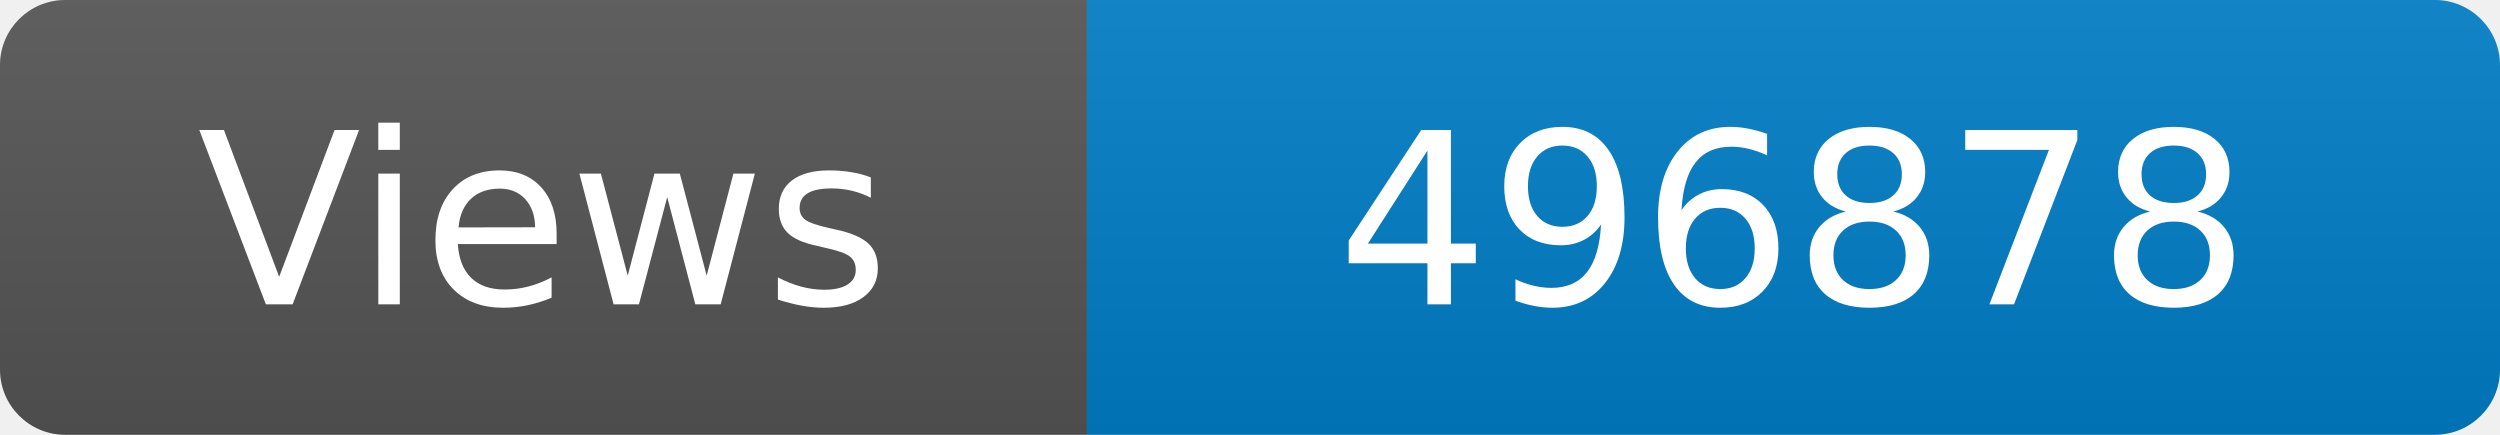
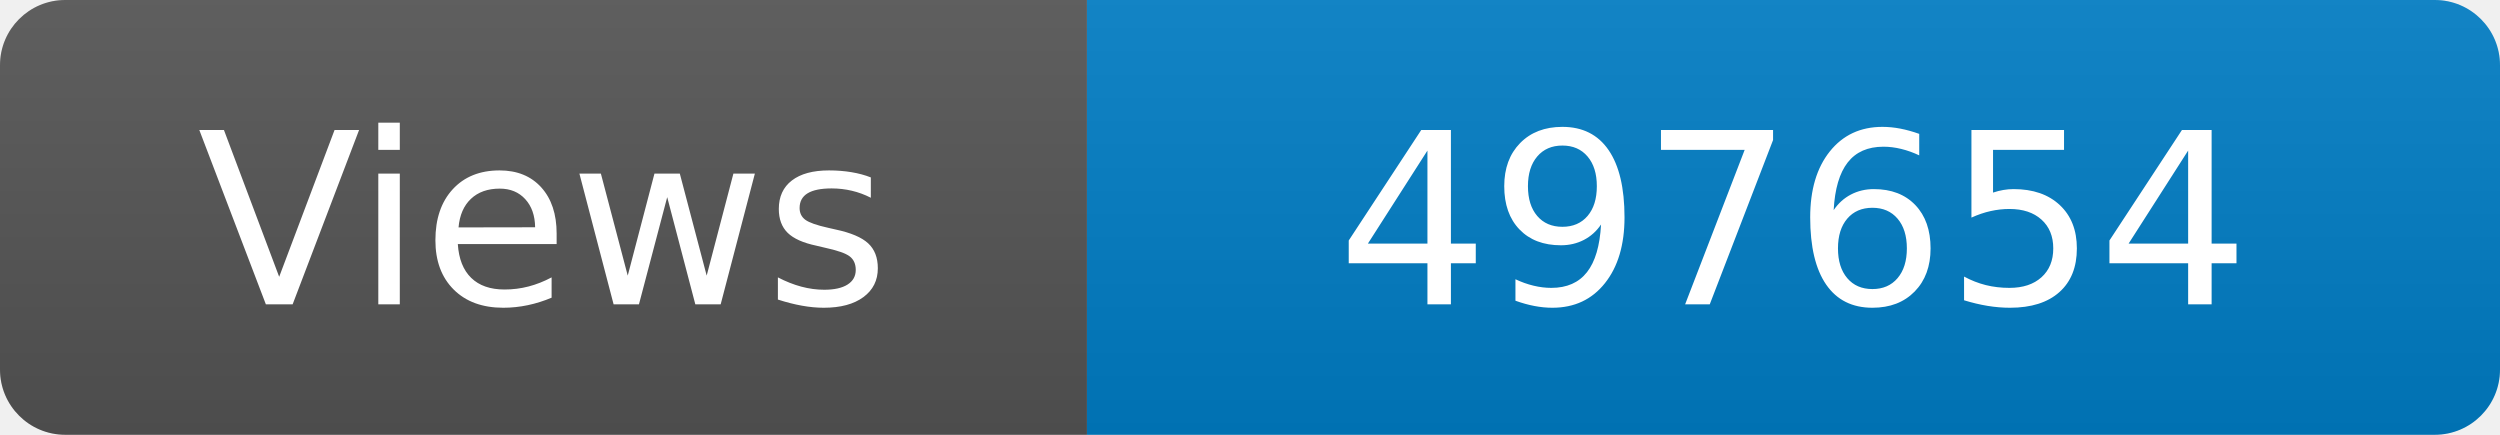
<svg xmlns="http://www.w3.org/2000/svg" width="115" height="20" role="img" aria-label="Maintained?: yes">
  <linearGradient id="s" x2="0" y2="100%">
    <stop offset="0" stop-color="#bbb" stop-opacity=".1" />
    <stop offset="1" stop-opacity=".1" />
  </linearGradient>
  <clipPath id="r">
    <rect width="115" height="20" rx="3" fill="#fff" />
  </clipPath>
  <g clip-path="url(#r)">
    <rect width="50" height="20" fill="#555" />
    <rect x="50" width="160" height="20" fill="#007ec6" />
    <rect width="115" height="20" fill="url(#s)" />
  </g>
  <g fill="#fff" text-anchor="middle" font-family="Verdana,Geneva,DejaVu Sans,sans-serif" font-size="110">
    <text x="250" y="140" transform="scale(.1)" fill="#fff">Views</text>
-     <text x="825" y="140" transform="scale(.1)" fill="#fff">496878</text>
+     <text x="825" y="140" transform="scale(.1)" fill="#fff">497654</text>
  </g>
</svg>
